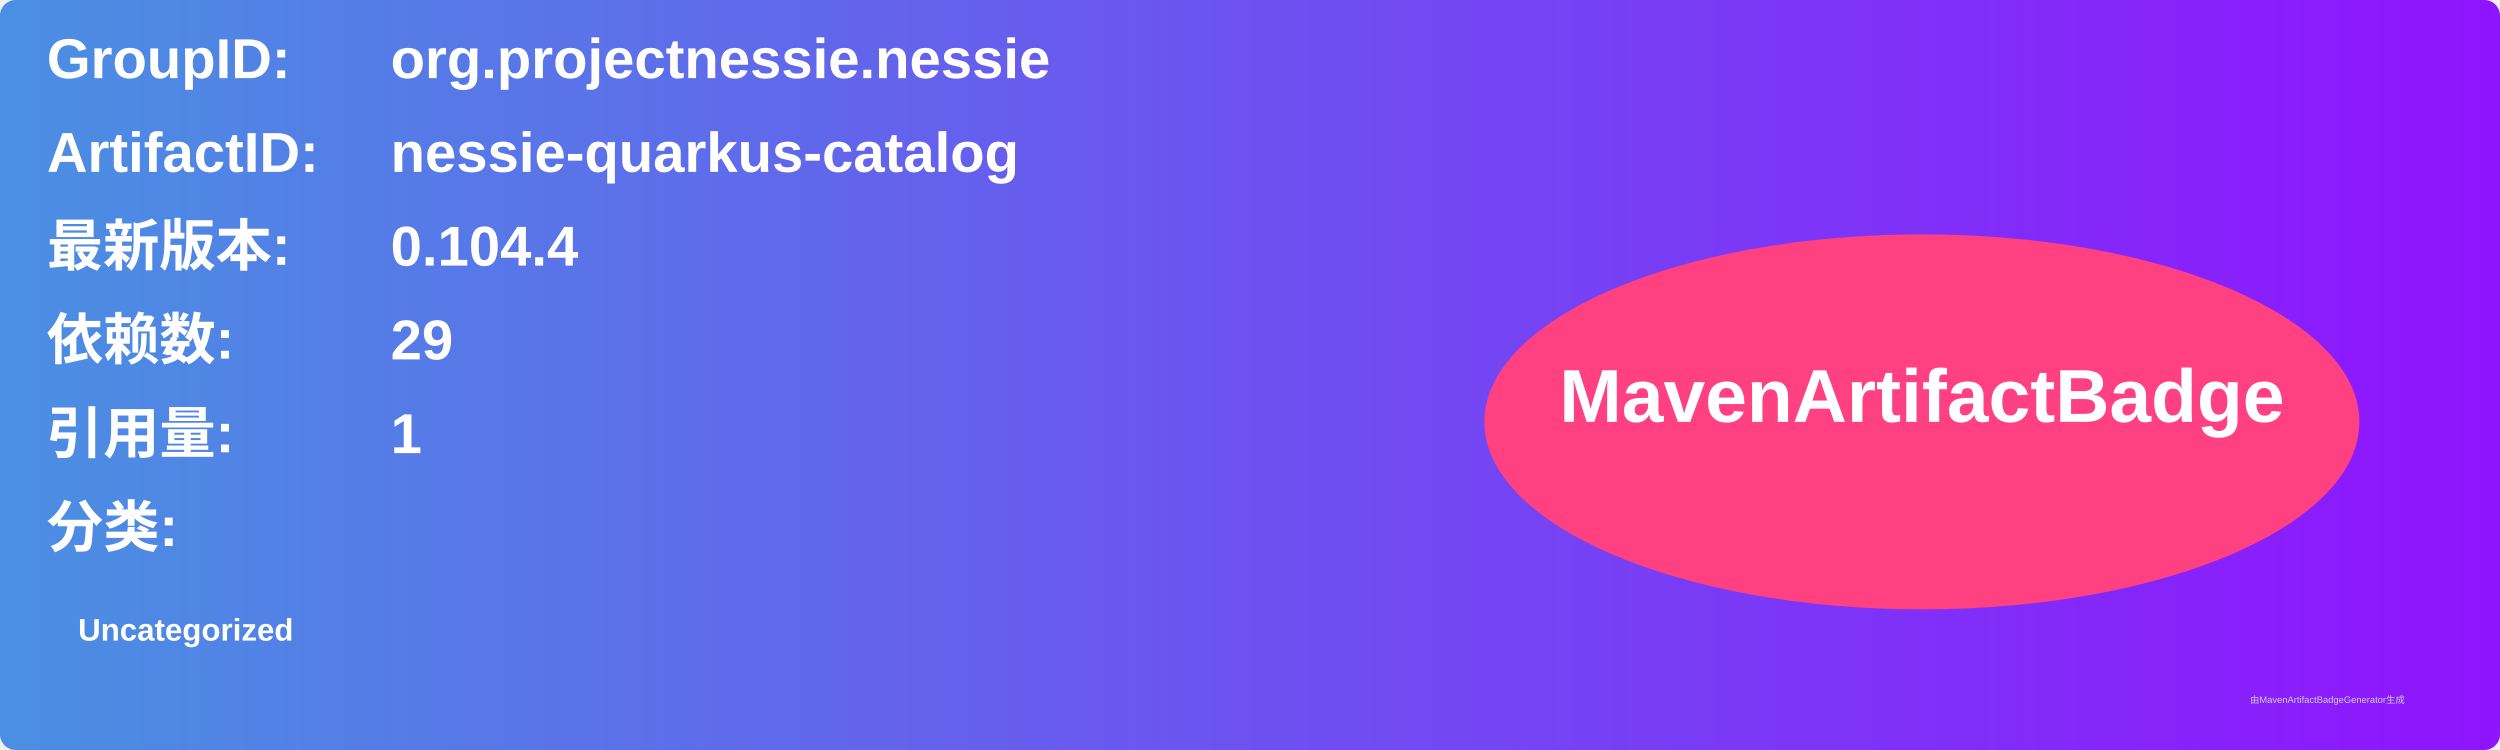
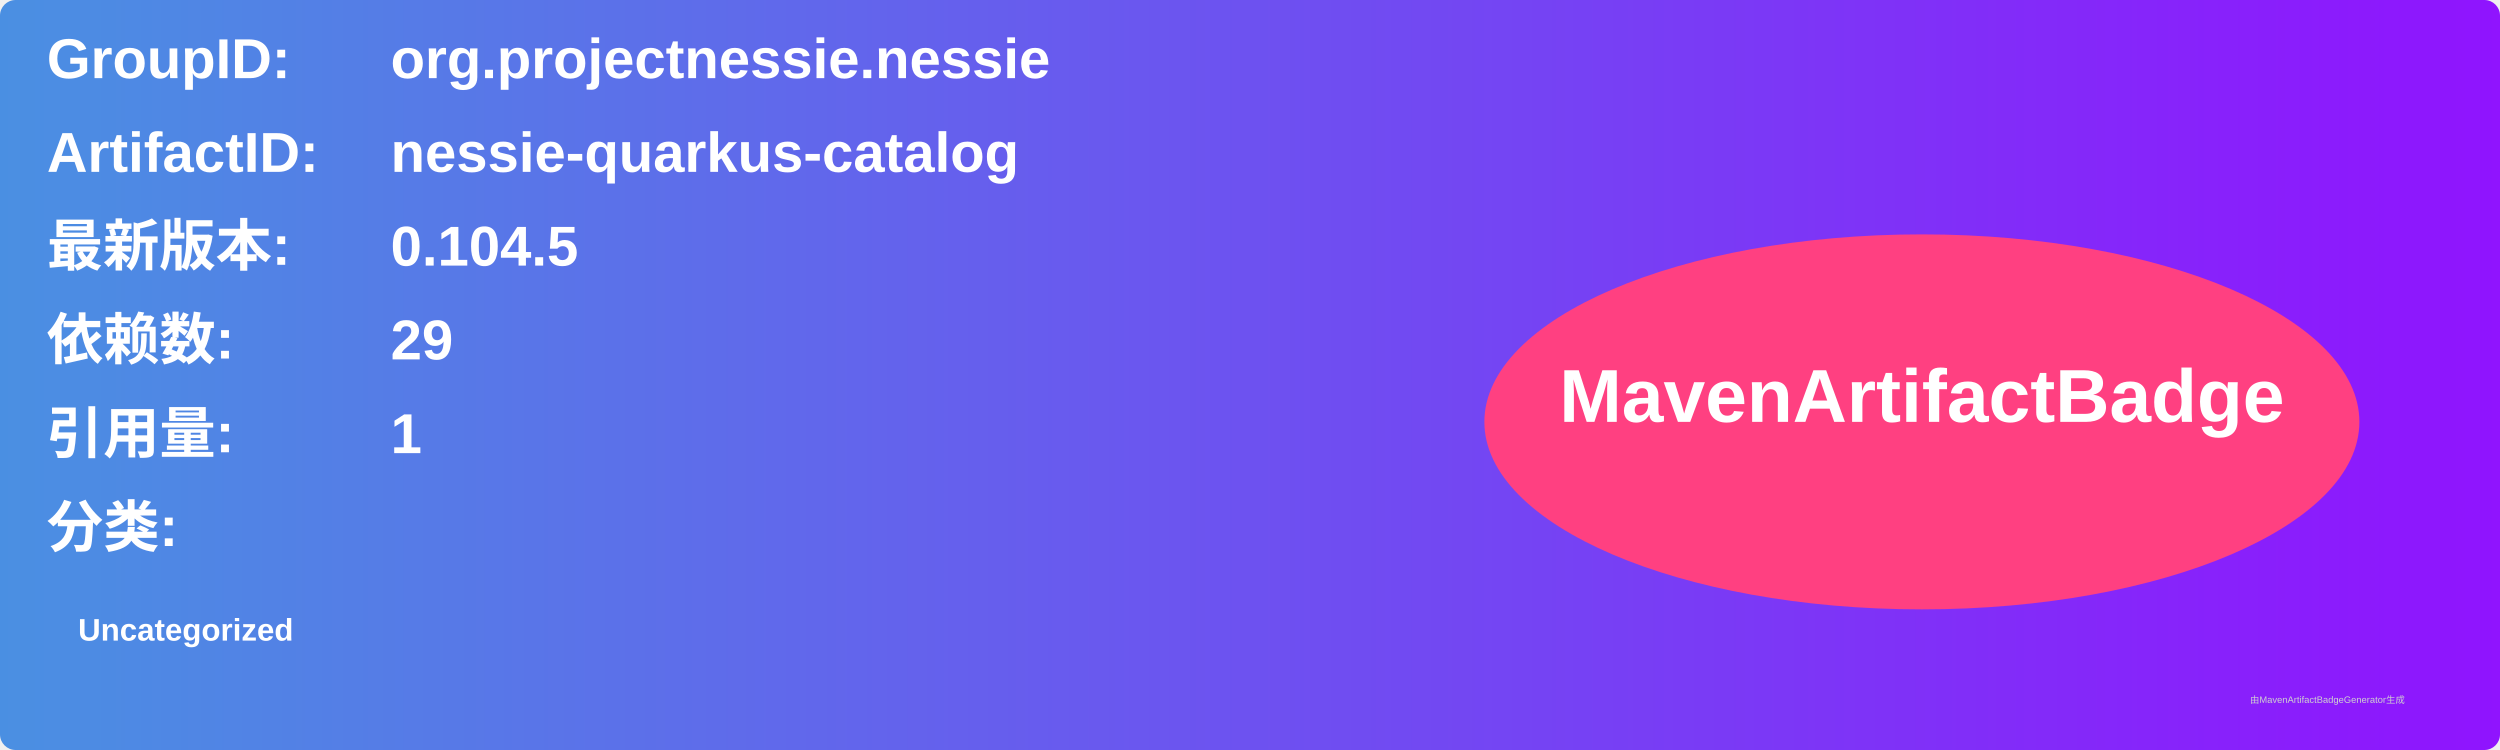
<svg xmlns="http://www.w3.org/2000/svg" width="800" height="240" viewBox="0 0 800 240">
  <linearGradient id="grad" x1="0%" y1="0%" x2="100%" y2="0%">
    <stop offset="0%" stop-color="#4a90e2" />
    <stop offset="100%" stop-color="#9013fe" />
  </linearGradient>
  <rect width="100%" height="100%" rx="5" ry="5" fill="url(#grad)" />
  <g transform="translate(15, 15)">
    <text x="0" y="10" font-family="Arial" font-size="18" fill="white" font-weight="bold" width="260">GroupID:</text>
    <text x="110" y="10" font-family="Arial" font-size="18" fill="white" font-weight="bold" width="460">org.projectnessie.nessie</text>
    <text x="0" y="40" font-family="Arial" font-size="18" fill="white" font-weight="bold" width="260">ArtifactID:</text>
    <text x="110" y="40" font-family="Arial" font-size="18" fill="white" font-weight="bold" width="460">nessie-quarkus-catalog</text>
    <text x="0" y="70" font-family="Arial" font-size="18" fill="white" font-weight="bold">最新版本:</text>
    <text x="110" y="70" font-family="Arial" font-size="18" fill="white" font-weight="bold">
-       <tspan font-weight="bold">0.104.4</tspan>
+       <tspan font-weight="bold">0.104.5</tspan>
    </text>
    <text x="0" y="100" font-family="Arial" font-size="18" fill="white" font-weight="bold">依赖数: </text>
    <text x="110" y="100" font-family="Arial" font-size="18" fill="white">
      <tspan font-weight="bold">29</tspan>
    </text>
    <text x="0" y="130" font-family="Arial" font-size="18" fill="white" font-weight="bold">引用量: </text>
    <text x="110" y="130" font-family="Arial" font-size="18" fill="white">
      <tspan font-weight="bold">1</tspan>
    </text>
    <text x="0" y="160" font-family="Arial" font-size="18" fill="white" font-weight="bold">分类:</text>
    <text x="10" y="190" font-family="Arial" font-size="10" fill="white">
      <tspan font-weight="bold">Uncategorized</tspan>
    </text>
    <ellipse cx="600" cy="120" rx="140" ry="60" fill="#ff4081" />
    <text x="600" y="120" text-anchor="middle" font-family="Arial" font-size="24" fill="white" font-weight="bold">MavenArtifactBadge</text>
  </g>
  <text x="720" y="225" font-family="Arial" font-size="3" fill="#d0d0d0">由MavenArtifactBadgeGenerator生成</text>
</svg>
